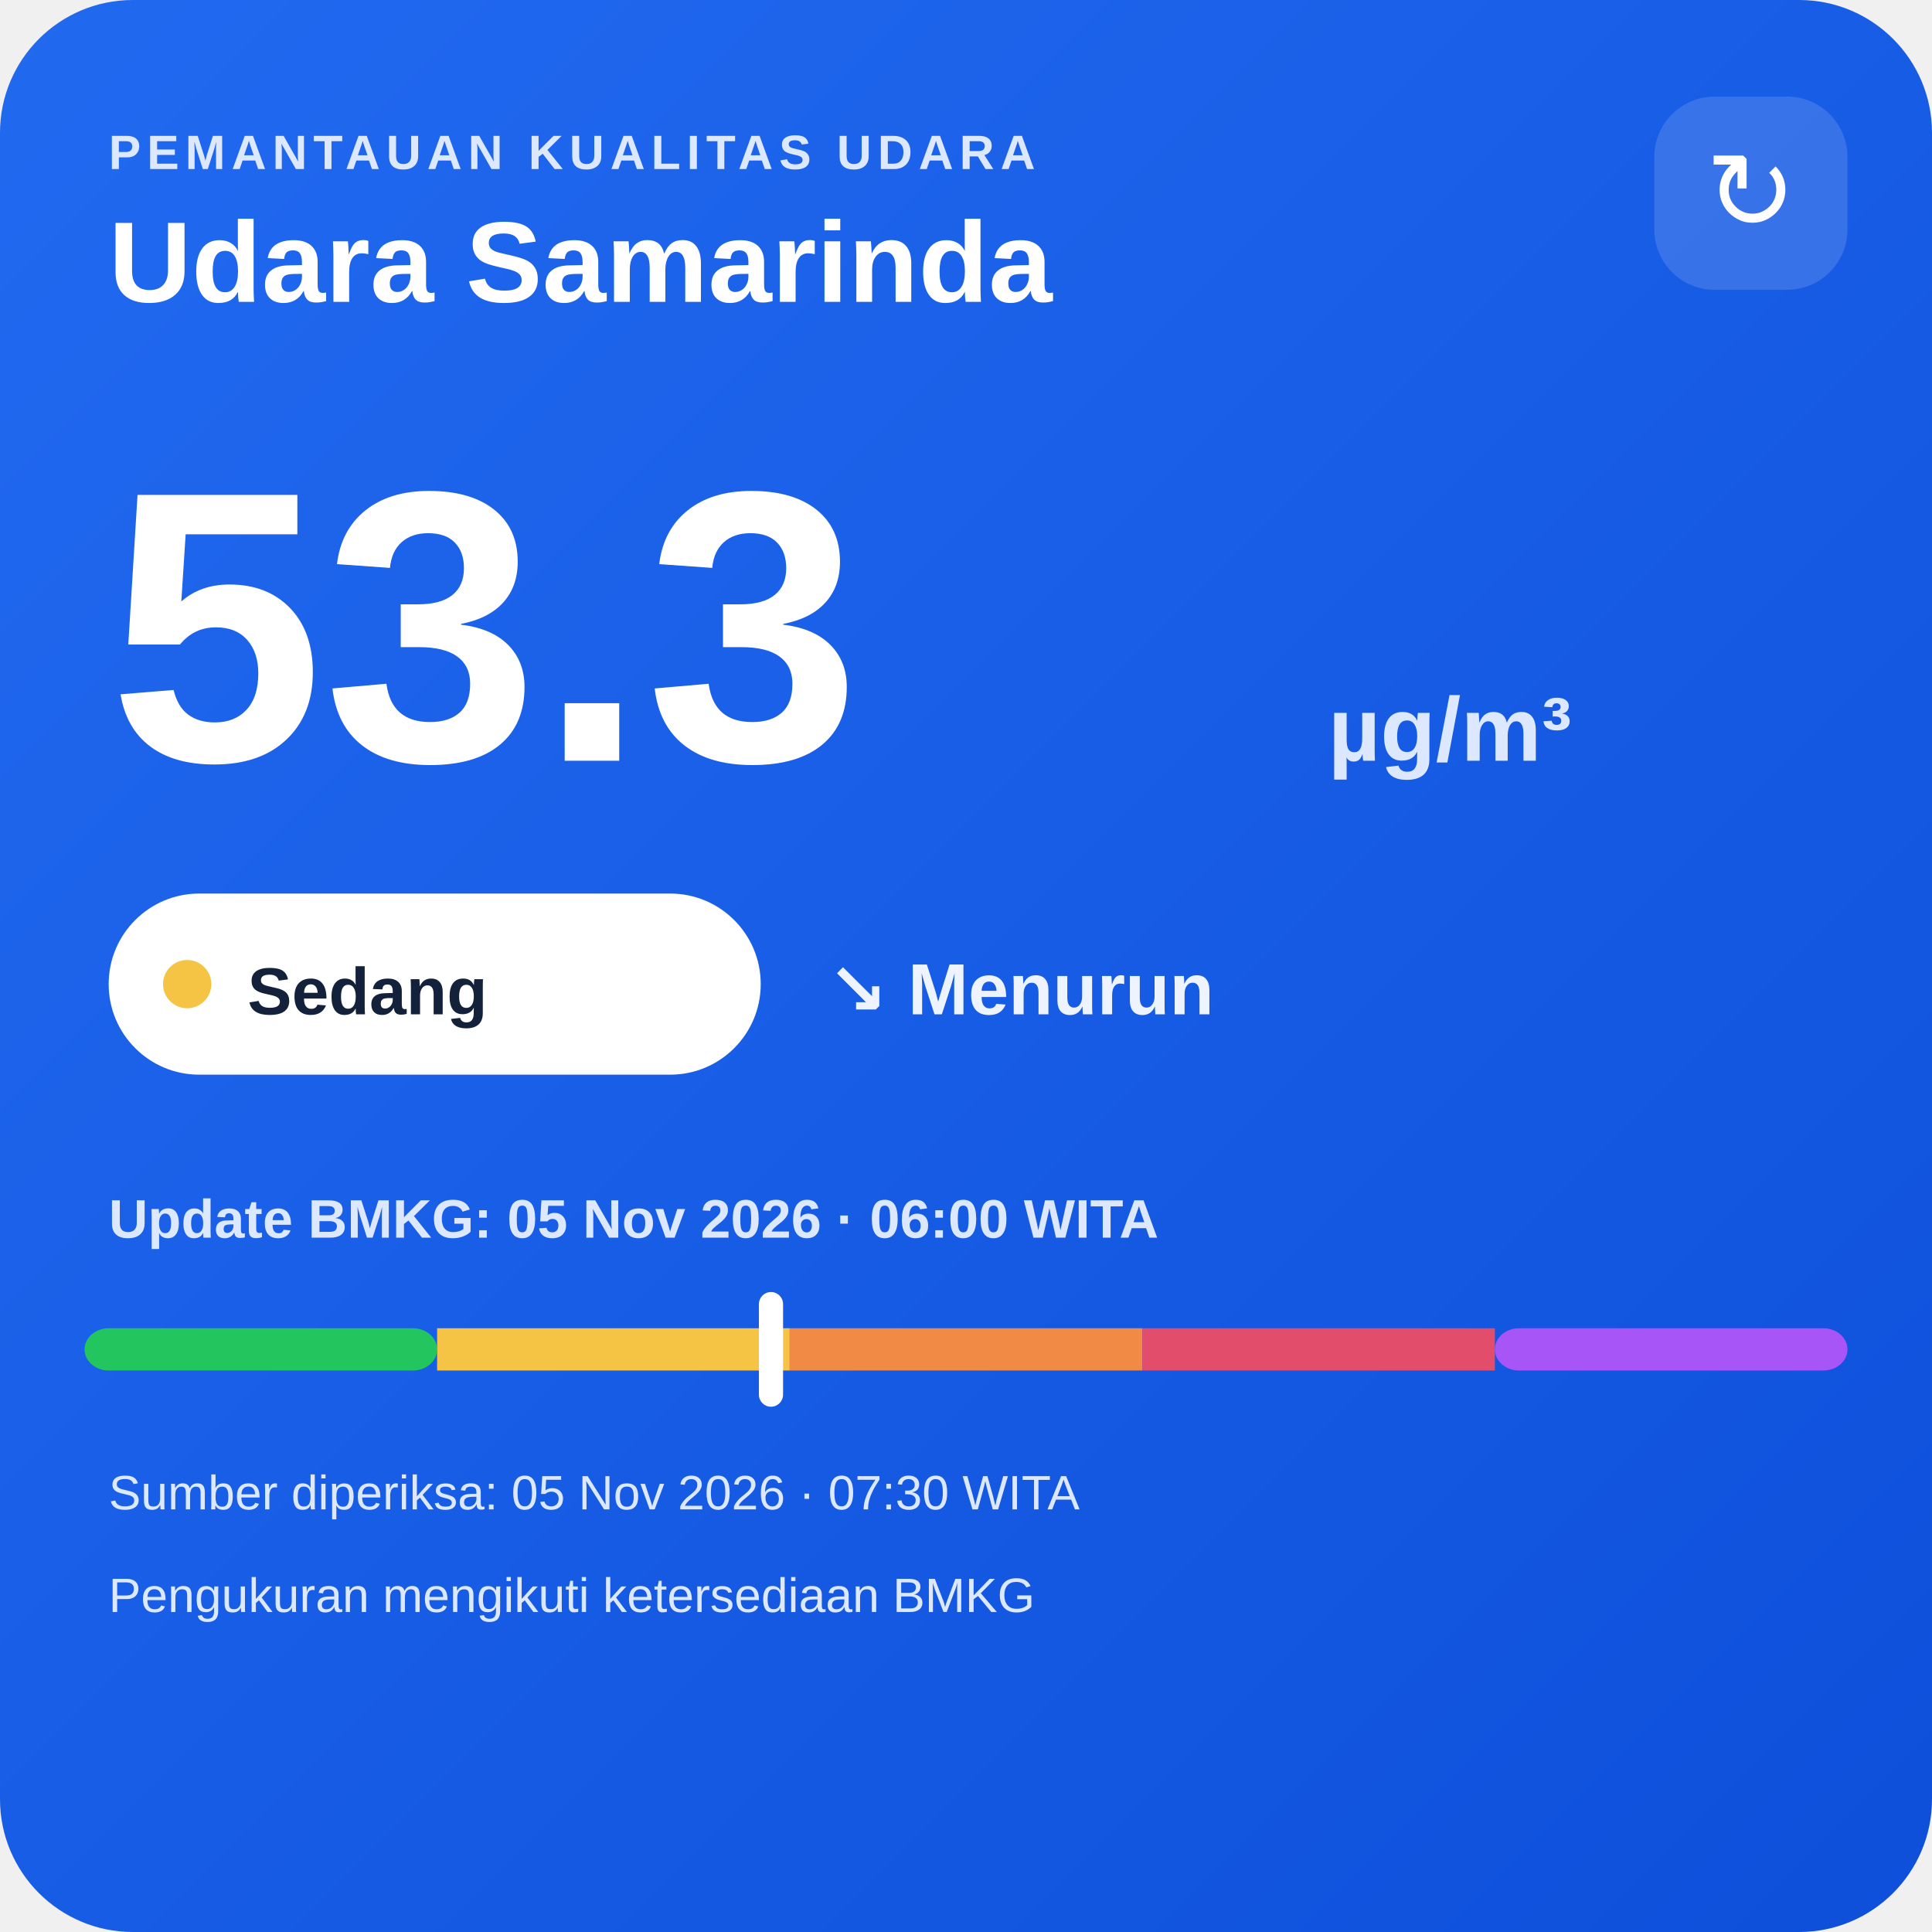
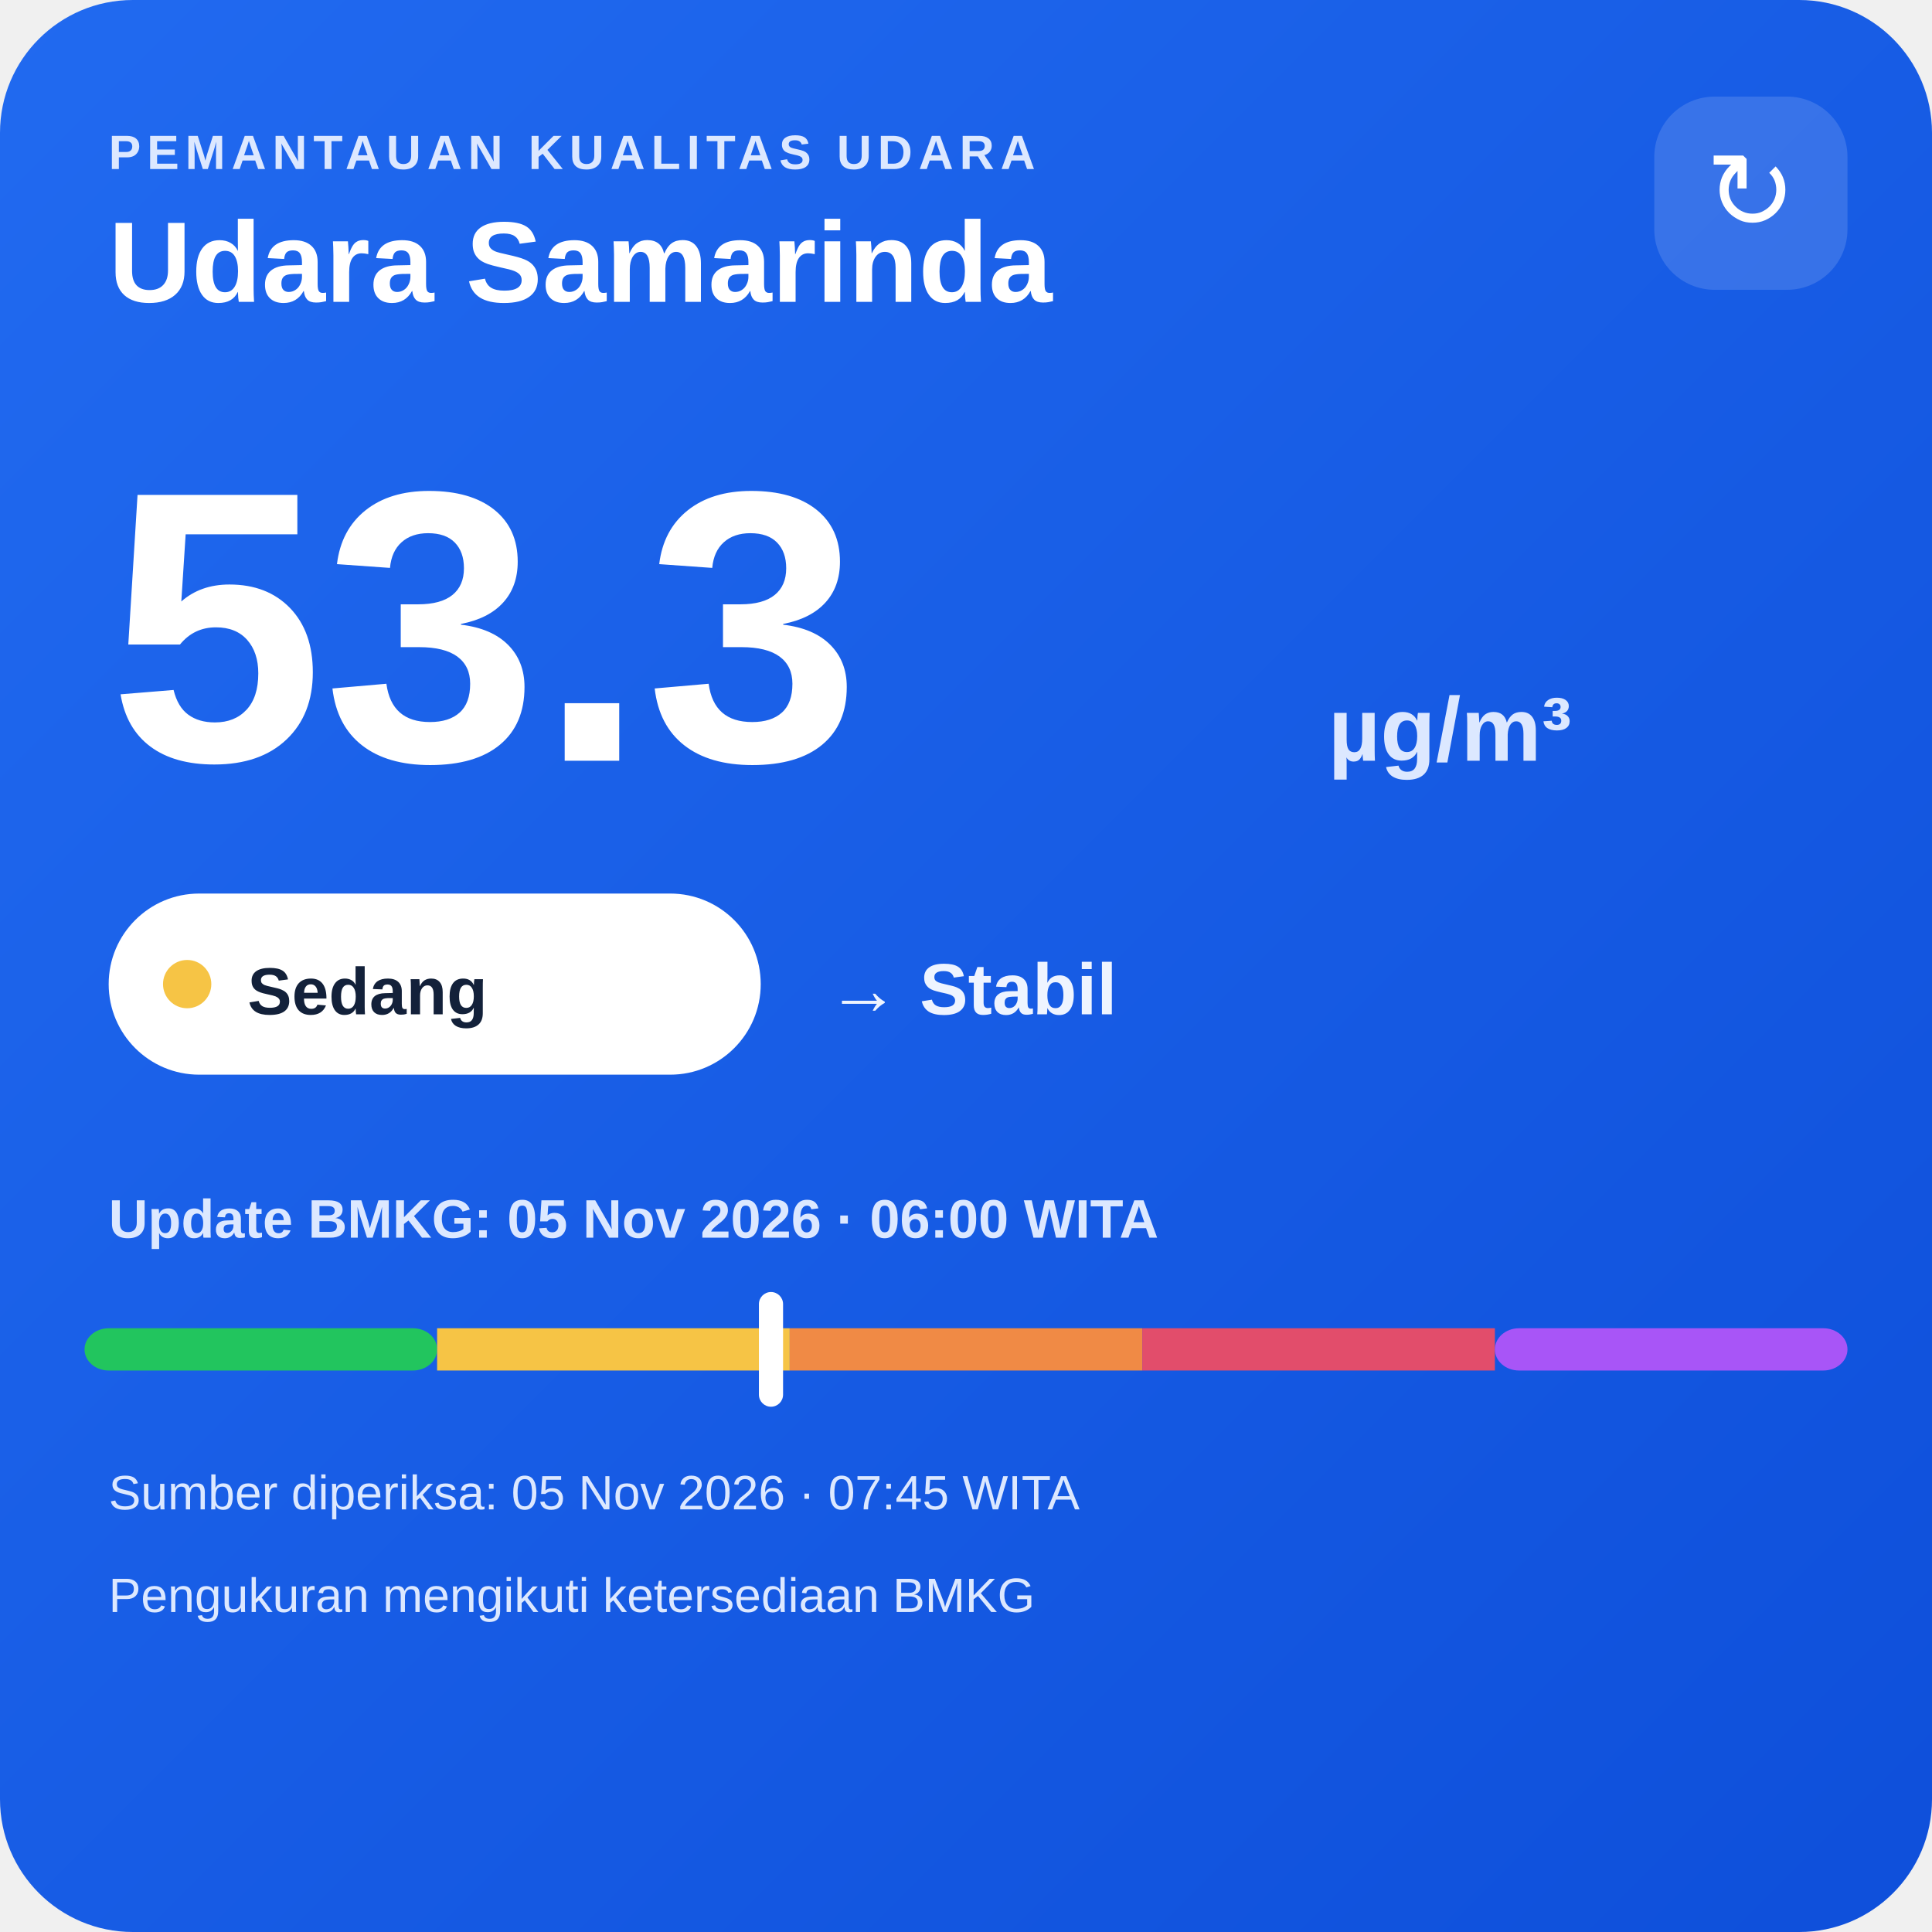
<svg xmlns="http://www.w3.org/2000/svg" width="320" height="320" viewBox="0 0 320 320">
  <defs>
    <linearGradient id="bg" x1="0" y1="0" x2="1" y2="1">
      <stop offset="0" stop-color="#216af0" />
      <stop offset="1" stop-color="#0e4fda" />
    </linearGradient>
  </defs>
  <rect width="320" height="320" rx="22" fill="url(#bg)" />
  <text x="18" y="28" fill="#dce8ff" font-family="Arial,sans-serif" font-size="8" font-weight="700" letter-spacing="1">PEMANTAUAN KUALITAS UDARA</text>
  <text x="18" y="50" fill="#ffffff" font-family="Arial,sans-serif" font-size="19" font-weight="700">Udara Samarinda</text>
  <rect x="274" y="16" width="32" height="32" rx="10" fill="#ffffff" fill-opacity=".14" />
  <text x="290" y="38" text-anchor="middle" fill="#ffffff" font-family="Arial,sans-serif" font-size="18">↻</text>
  <text x="18" y="126" fill="#ffffff" font-family="Arial,sans-serif" font-size="64" font-weight="800">53.3</text>
  <text x="220" y="126" fill="#dce8ff" font-family="Arial,sans-serif" font-size="15" font-weight="700">µg/m³</text>
  <rect x="18" y="148" width="108" height="30" rx="15" fill="#ffffff" />
  <circle cx="31" cy="163" r="4" fill="#f6c445" />
  <text x="41" y="168" fill="#13213a" font-family="Arial,sans-serif" font-size="11" font-weight="700">Sedang</text>
-   <text x="137" y="168" fill="#eef4ff" font-family="Arial,sans-serif" font-size="12" font-weight="700">↘ Menurun</text>
+   <text x="137" y="168" fill="#eef4ff" font-family="Arial,sans-serif" font-size="12" font-weight="700">→ Stabil</text>
  <text x="18" y="205" fill="#dce8ff" font-family="Arial,sans-serif" font-size="9" font-weight="700">Update BMKG: 05 Nov 2026 · 06:00 WITA</text>
  <rect x="14" y="220" width="58.4" height="7" rx="4" fill="#22c55e" />
  <rect x="72.4" y="220" width="58.4" height="7" fill="#f6c445" />
  <rect x="130.8" y="220" width="58.4" height="7" fill="#f08a45" />
  <rect x="189.2" y="220" width="58.4" height="7" fill="#e24d6b" />
  <rect x="247.6" y="220" width="58.4" height="7" rx="4" fill="#a855f7" />
  <rect x="125.7" y="214" width="4" height="19" rx="2" fill="#ffffff" />
-   <text x="18" y="250" fill="#dce8ff" font-family="Arial,sans-serif" font-size="8">Sumber diperiksa: 05 Nov 2026 · 07:30 WITA</text>
+   <text x="18" y="250" fill="#dce8ff" font-family="Arial,sans-serif" font-size="8">Sumber diperiksa: 05 Nov 2026 · 07:45 WITA</text>
  <text x="18" y="267" fill="#dce8ff" font-family="Arial,sans-serif" font-size="8">Pengukuran mengikuti ketersediaan BMKG</text>
</svg>
